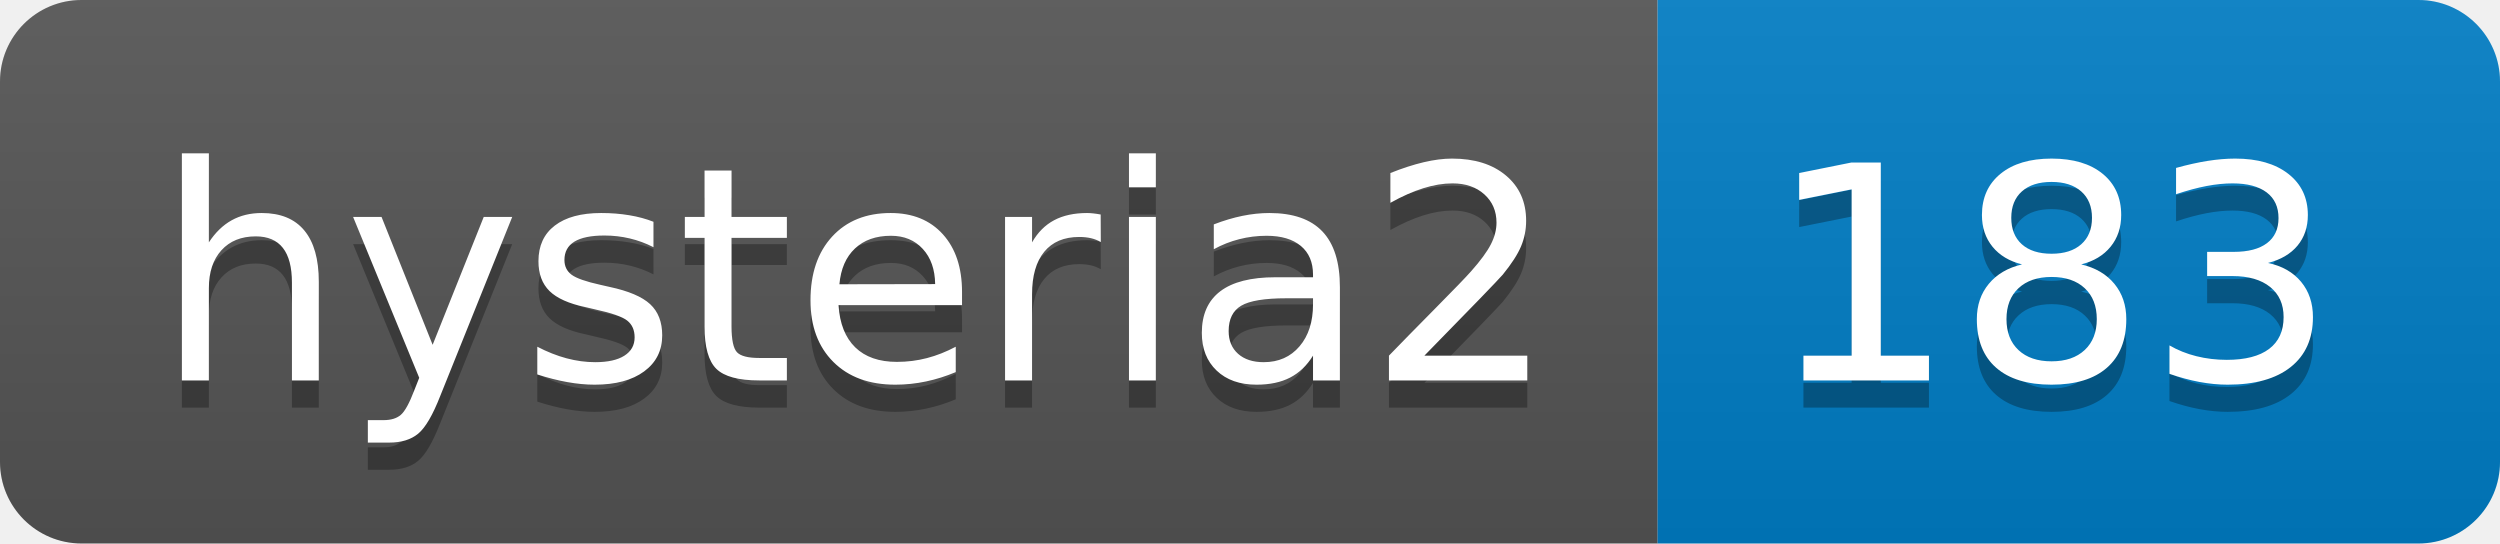
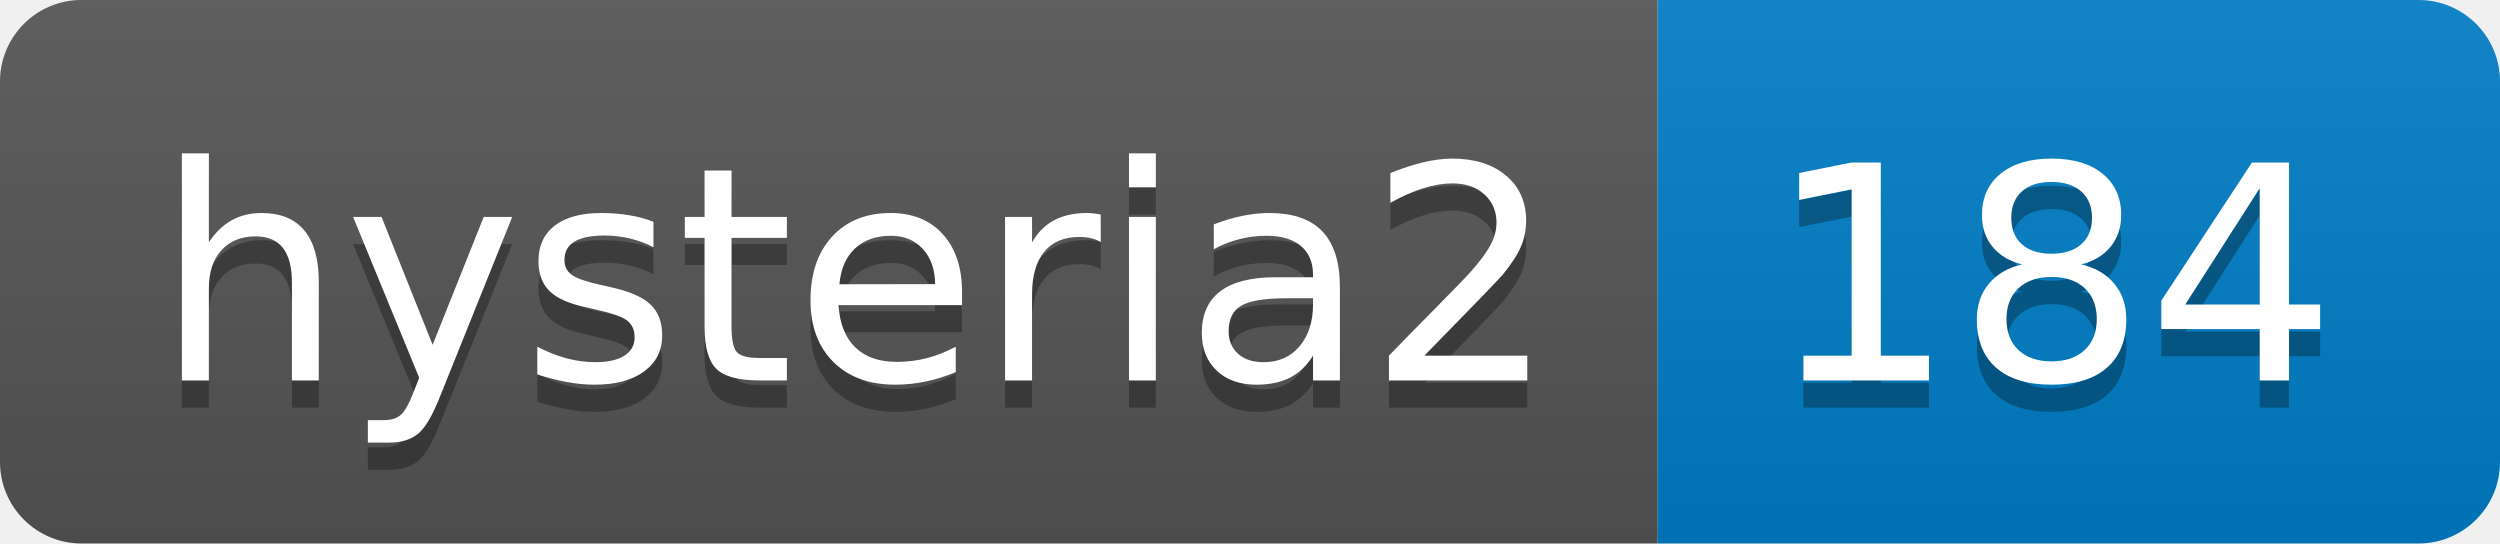
- <svg xmlns="http://www.w3.org/2000/svg" width="92" height="20" role="img" aria-label="hysteria2: 183">
+ <svg xmlns="http://www.w3.org/2000/svg" width="92" height="20" role="img" aria-label="hysteria2: 184">
  <linearGradient id="s" x2="0" y2="100%">
    <stop offset="0" stop-color="#bbb" stop-opacity=".1" />
    <stop offset="1" stop-opacity=".1" />
  </linearGradient>
  <clipPath id="r">
    <rect width="92" height="20" rx="3" fill="#fff" />
  </clipPath>
  <g clip-path="url(#r)">
    <rect width="61" height="20" fill="#555" />
    <rect x="61" width="31" height="20" fill="#007ec6" />
    <rect width="92" height="20" fill="url(#s)" />
  </g>
  <g fill="#fff" text-anchor="middle" font-family="Verdana,Geneva,DejaVu Sans,sans-serif" text-rendering="geometricPrecision" font-size="110">
    <text aria-hidden="true" x="315" y="150" fill="#010101" fill-opacity=".3" transform="scale(.1)" textLength="510">hysteria2</text>
    <text x="315" y="140" transform="scale(.1)" fill="#fff" textLength="510">hysteria2</text>
-     <text aria-hidden="true" x="755" y="150" fill="#010101" fill-opacity=".3" transform="scale(.1)" textLength="210">183</text>
-     <text x="755" y="140" transform="scale(.1)" fill="#fff" textLength="210">183</text>
+     <text aria-hidden="true" x="755" y="150" fill="#010101" fill-opacity=".3" transform="scale(.1)" textLength="210">184</text>
+     <text x="755" y="140" transform="scale(.1)" fill="#fff" textLength="210">184</text>
  </g>
</svg>
